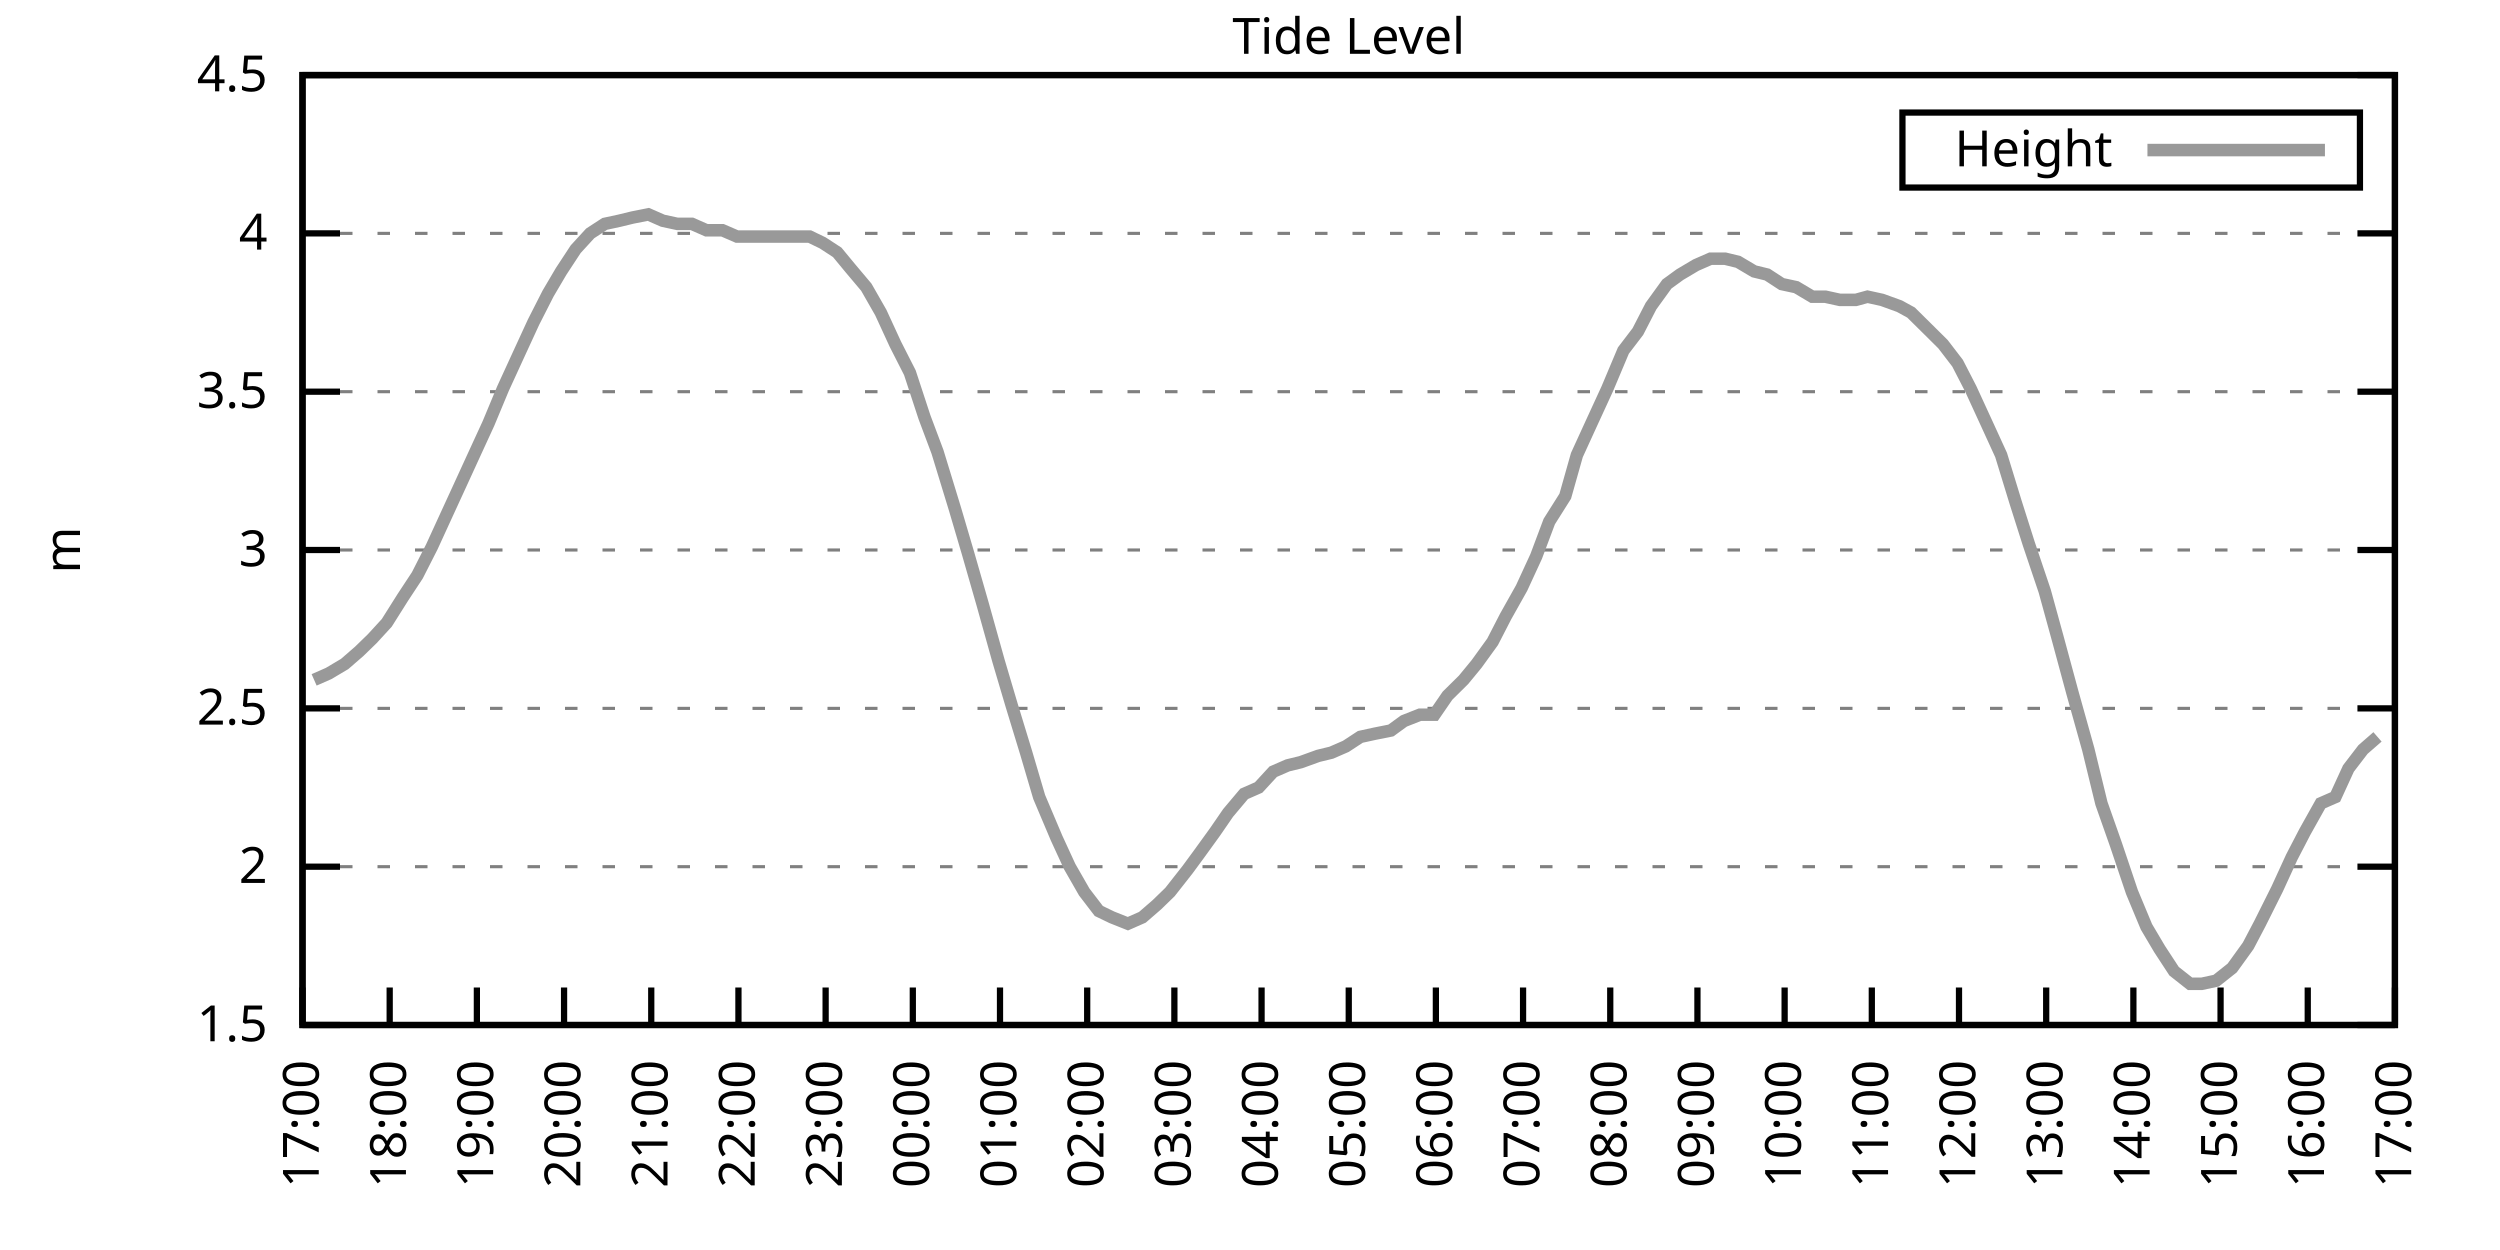
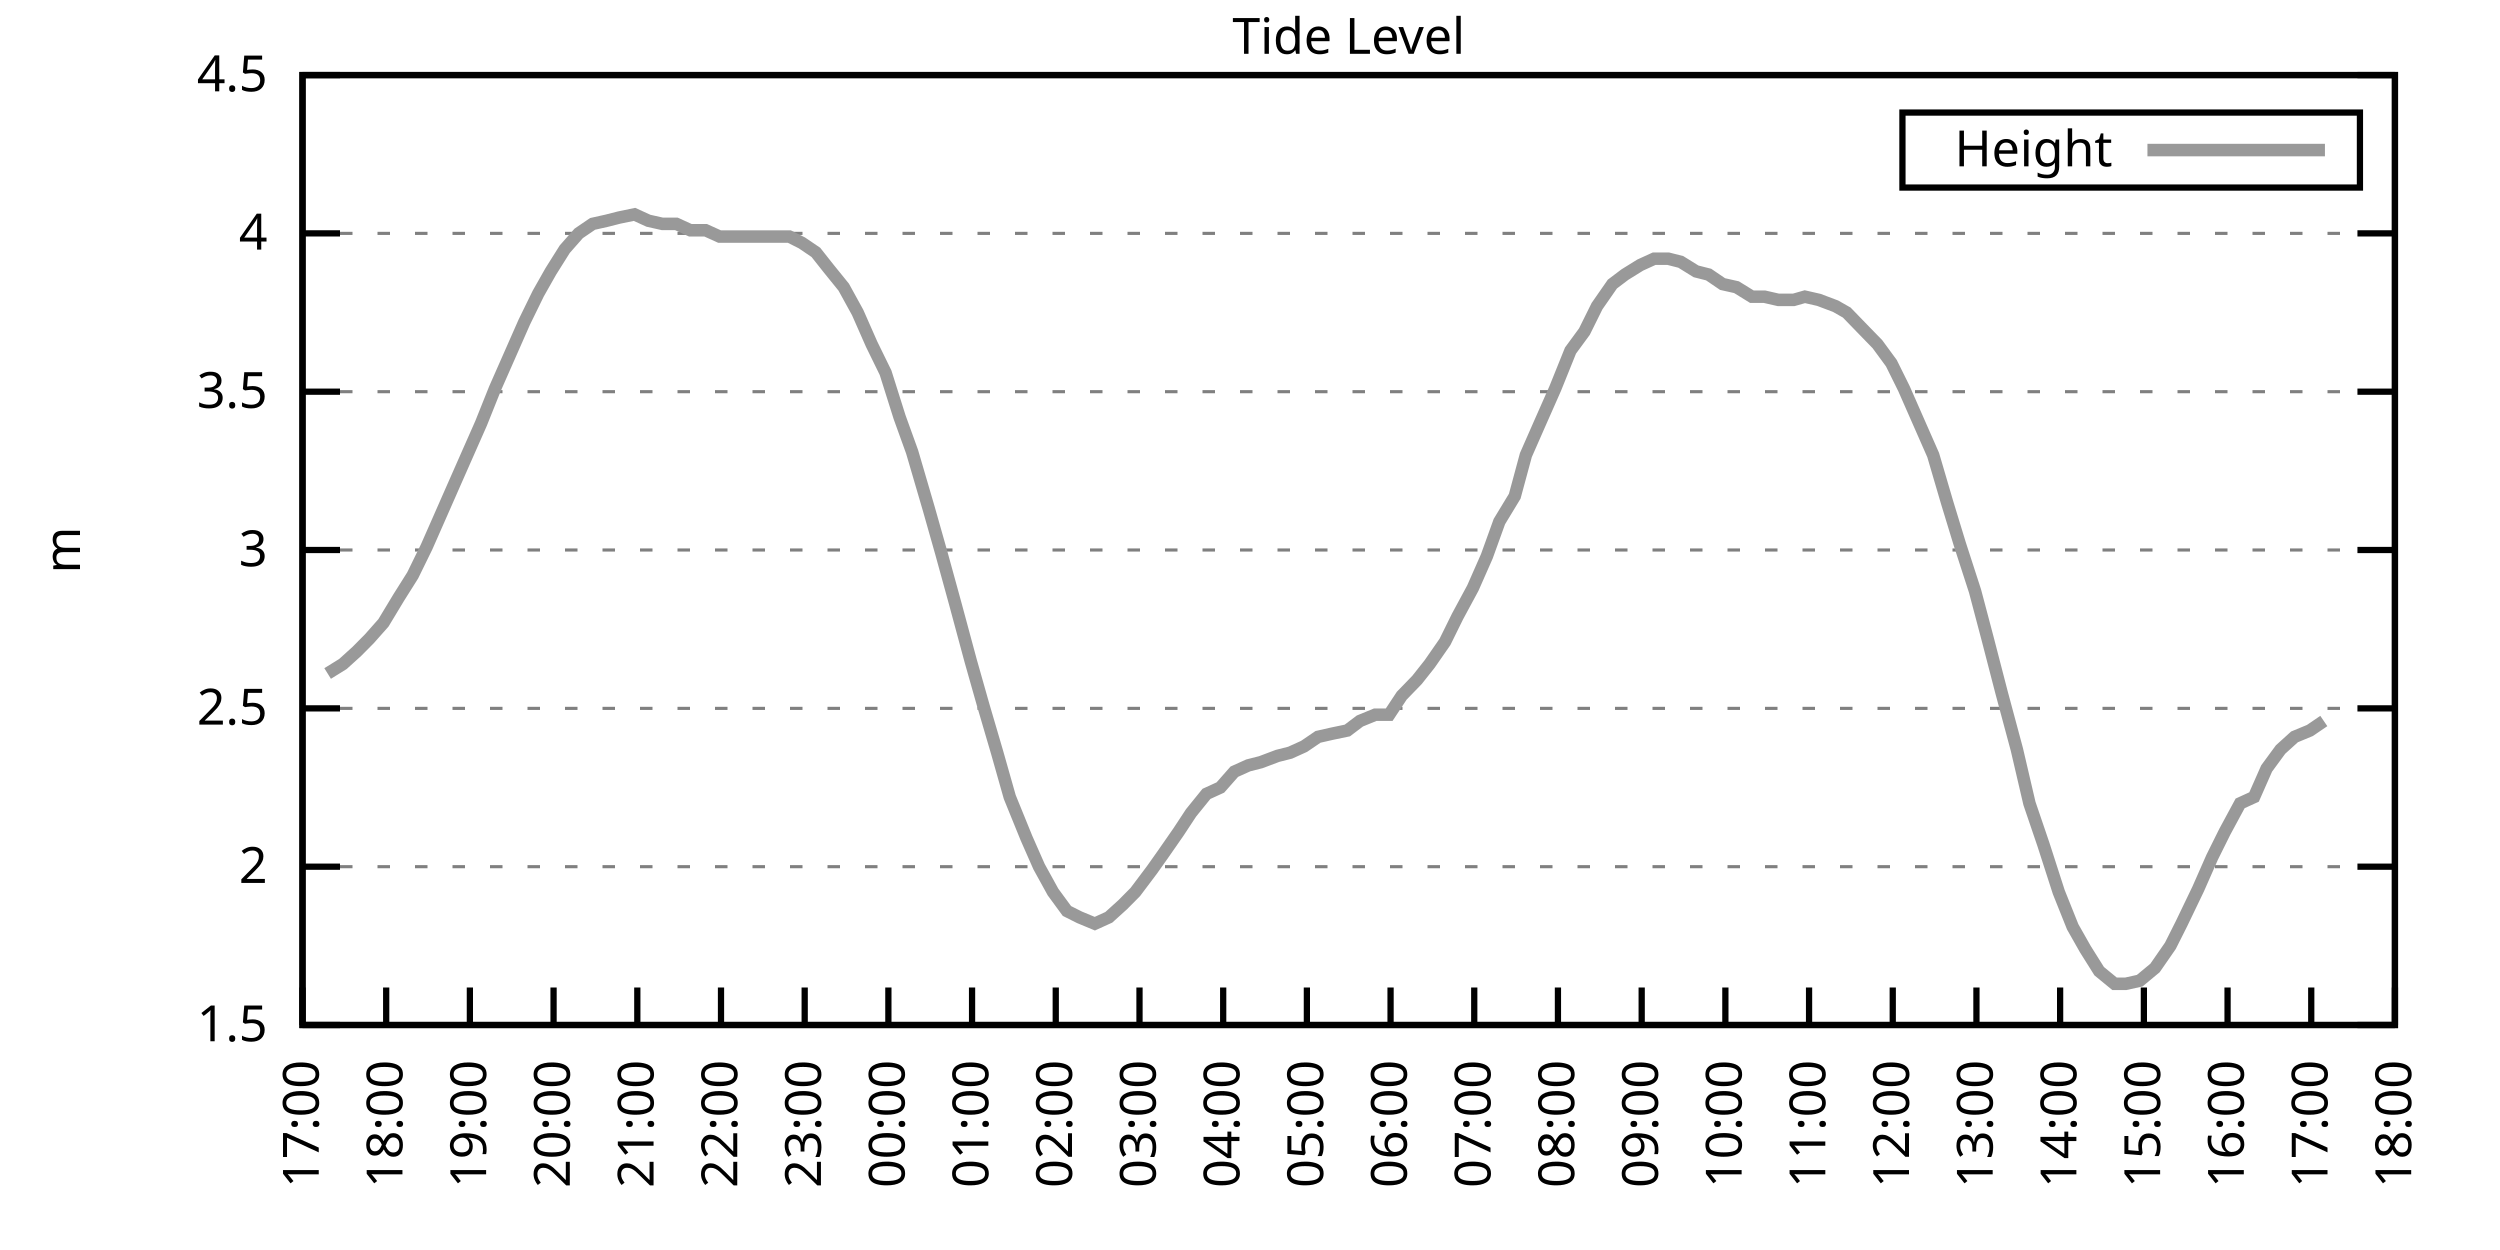
<svg xmlns="http://www.w3.org/2000/svg" xmlns:xlink="http://www.w3.org/1999/xlink" width="400" height="200" viewBox="0 0 400 200">
  <g id="gnuplot_canvas">
    <rect x="0" y="0" width="400" height="200" fill="none" />
    <defs>
      <circle id="gpDot" r="0.5" stroke-width="0.5" stroke="currentColor" />
      <path id="gpPt0" stroke-width="0.333" stroke="currentColor" d="M-1,0 h2 M0,-1 v2" />
      <path id="gpPt1" stroke-width="0.333" stroke="currentColor" d="M-1,-1 L1,1 M1,-1 L-1,1" />
      <path id="gpPt2" stroke-width="0.333" stroke="currentColor" d="M-1,0 L1,0 M0,-1 L0,1 M-1,-1 L1,1 M-1,1 L1,-1" />
      <rect id="gpPt3" stroke-width="0.333" stroke="currentColor" x="-1" y="-1" width="2" height="2" />
      <rect id="gpPt4" stroke-width="0.333" stroke="currentColor" fill="currentColor" x="-1" y="-1" width="2" height="2" />
      <circle id="gpPt5" stroke-width="0.333" stroke="currentColor" cx="0" cy="0" r="1" />
      <use xlink:href="#gpPt5" id="gpPt6" fill="currentColor" stroke="none" />
      <path id="gpPt7" stroke-width="0.333" stroke="currentColor" d="M0,-1.33 L-1.33,0.67 L1.33,0.67 z" />
      <use xlink:href="#gpPt7" id="gpPt8" fill="currentColor" stroke="none" />
      <use xlink:href="#gpPt7" id="gpPt9" stroke="currentColor" transform="rotate(180)" />
      <use xlink:href="#gpPt9" id="gpPt10" fill="currentColor" stroke="none" />
      <use xlink:href="#gpPt3" id="gpPt11" stroke="currentColor" transform="rotate(45)" />
      <use xlink:href="#gpPt11" id="gpPt12" fill="currentColor" stroke="none" />
      <path id="gpPt13" stroke-width="0.333" stroke="currentColor" d="M0,1.330 L1.265,0.411 L0.782,-1.067 L-0.782,-1.076 L-1.265,0.411 z" />
      <use xlink:href="#gpPt13" id="gpPt14" fill="currentColor" stroke="none" />
      <filter id="textbox" filterUnits="objectBoundingBox" x="0" y="0" height="1" width="1">
        <feFlood flood-color="white" flood-opacity="1" result="bgnd" />
        <feComposite in="SourceGraphic" in2="bgnd" operator="atop" />
      </filter>
      <filter id="greybox" filterUnits="objectBoundingBox" x="0" y="0" height="1" width="1">
        <feFlood flood-color="lightgrey" flood-opacity="1" result="grey" />
        <feComposite in="SourceGraphic" in2="grey" operator="atop" />
      </filter>
    </defs>
    <g fill="none" color="white" stroke="currentColor" stroke-width="1.00" stroke-linecap="butt" stroke-linejoin="miter">
</g>
    <g fill="none" color="black" stroke="currentColor" stroke-width="1.00" stroke-linecap="butt" stroke-linejoin="miter">
      <g stroke="none" shape-rendering="crispEdges">
        <polygon fill="rgb(255, 255, 255)" points="48.40,164.00 383.18,164.00 383.18,12.02 48.40,12.02 " />
      </g>
    </g>
    <g fill="none" color="black" stroke="currentColor" stroke-width="1.00" stroke-linecap="butt" stroke-linejoin="miter">
</g>
    <g fill="none" color="black" stroke="black" stroke-width="0.50" stroke-linecap="butt" stroke-linejoin="miter">
</g>
    <g fill="none" color="gray" stroke="currentColor" stroke-width="0.50" stroke-linecap="butt" stroke-linejoin="miter">
      <path stroke="gray" stroke-dasharray="2,4" class="gridline" d="M48.40,164.00 L383.19,164.00  " />
    </g>
    <g fill="none" color="gray" stroke="gray" stroke-width="1.00" stroke-linecap="butt" stroke-linejoin="miter">
</g>
    <g fill="none" color="black" stroke="currentColor" stroke-width="1.00" stroke-linecap="butt" stroke-linejoin="miter">
      <path stroke="black" d="M48.40,164.00 L54.40,164.00 M383.19,164.00 L377.19,164.00  " />
      <g transform="translate(42.80,166.60)" stroke="none" fill="black" font-family="Sans" font-size="8.00" text-anchor="end">
        <text>
          <tspan font-family="Sans"> 1.5</tspan>
        </text>
      </g>
    </g>
    <g fill="none" color="black" stroke="currentColor" stroke-width="1.00" stroke-linecap="butt" stroke-linejoin="miter">
</g>
    <g fill="none" color="black" stroke="black" stroke-width="0.50" stroke-linecap="butt" stroke-linejoin="miter">
</g>
    <g fill="none" color="gray" stroke="currentColor" stroke-width="0.50" stroke-linecap="butt" stroke-linejoin="miter">
      <path stroke="gray" stroke-dasharray="2,4" class="gridline" d="M48.40,138.67 L383.19,138.67  " />
    </g>
    <g fill="none" color="gray" stroke="gray" stroke-width="1.00" stroke-linecap="butt" stroke-linejoin="miter">
</g>
    <g fill="none" color="black" stroke="currentColor" stroke-width="1.00" stroke-linecap="butt" stroke-linejoin="miter">
      <path stroke="black" d="M48.40,138.67 L54.40,138.67 M383.19,138.67 L377.19,138.67  " />
      <g transform="translate(42.80,141.27)" stroke="none" fill="black" font-family="Sans" font-size="8.00" text-anchor="end">
        <text>
          <tspan font-family="Sans"> 2</tspan>
        </text>
      </g>
    </g>
    <g fill="none" color="black" stroke="currentColor" stroke-width="1.00" stroke-linecap="butt" stroke-linejoin="miter">
</g>
    <g fill="none" color="black" stroke="black" stroke-width="0.50" stroke-linecap="butt" stroke-linejoin="miter">
</g>
    <g fill="none" color="gray" stroke="currentColor" stroke-width="0.50" stroke-linecap="butt" stroke-linejoin="miter">
      <path stroke="gray" stroke-dasharray="2,4" class="gridline" d="M48.40,113.34 L383.19,113.34  " />
    </g>
    <g fill="none" color="gray" stroke="gray" stroke-width="1.00" stroke-linecap="butt" stroke-linejoin="miter">
</g>
    <g fill="none" color="black" stroke="currentColor" stroke-width="1.00" stroke-linecap="butt" stroke-linejoin="miter">
      <path stroke="black" d="M48.40,113.34 L54.40,113.34 M383.19,113.34 L377.19,113.34  " />
      <g transform="translate(42.80,115.94)" stroke="none" fill="black" font-family="Sans" font-size="8.00" text-anchor="end">
        <text>
          <tspan font-family="Sans"> 2.5</tspan>
        </text>
      </g>
    </g>
    <g fill="none" color="black" stroke="currentColor" stroke-width="1.00" stroke-linecap="butt" stroke-linejoin="miter">
</g>
    <g fill="none" color="black" stroke="black" stroke-width="0.50" stroke-linecap="butt" stroke-linejoin="miter">
</g>
    <g fill="none" color="gray" stroke="currentColor" stroke-width="0.50" stroke-linecap="butt" stroke-linejoin="miter">
      <path stroke="gray" stroke-dasharray="2,4" class="gridline" d="M48.40,88.00 L383.19,88.00  " />
    </g>
    <g fill="none" color="gray" stroke="gray" stroke-width="1.00" stroke-linecap="butt" stroke-linejoin="miter">
</g>
    <g fill="none" color="black" stroke="currentColor" stroke-width="1.00" stroke-linecap="butt" stroke-linejoin="miter">
      <path stroke="black" d="M48.40,88.00 L54.40,88.00 M383.19,88.00 L377.19,88.00  " />
      <g transform="translate(42.80,90.60)" stroke="none" fill="black" font-family="Sans" font-size="8.00" text-anchor="end">
        <text>
          <tspan font-family="Sans"> 3</tspan>
        </text>
      </g>
    </g>
    <g fill="none" color="black" stroke="currentColor" stroke-width="1.00" stroke-linecap="butt" stroke-linejoin="miter">
</g>
    <g fill="none" color="black" stroke="black" stroke-width="0.50" stroke-linecap="butt" stroke-linejoin="miter">
</g>
    <g fill="none" color="gray" stroke="currentColor" stroke-width="0.50" stroke-linecap="butt" stroke-linejoin="miter">
      <path stroke="gray" stroke-dasharray="2,4" class="gridline" d="M48.40,62.67 L383.19,62.67  " />
    </g>
    <g fill="none" color="gray" stroke="gray" stroke-width="1.00" stroke-linecap="butt" stroke-linejoin="miter">
</g>
    <g fill="none" color="black" stroke="currentColor" stroke-width="1.00" stroke-linecap="butt" stroke-linejoin="miter">
      <path stroke="black" d="M48.40,62.67 L54.40,62.67 M383.19,62.67 L377.19,62.67  " />
      <g transform="translate(42.80,65.27)" stroke="none" fill="black" font-family="Sans" font-size="8.00" text-anchor="end">
        <text>
          <tspan font-family="Sans"> 3.5</tspan>
        </text>
      </g>
    </g>
    <g fill="none" color="black" stroke="currentColor" stroke-width="1.00" stroke-linecap="butt" stroke-linejoin="miter">
</g>
    <g fill="none" color="black" stroke="black" stroke-width="0.50" stroke-linecap="butt" stroke-linejoin="miter">
</g>
    <g fill="none" color="gray" stroke="currentColor" stroke-width="0.50" stroke-linecap="butt" stroke-linejoin="miter">
      <path stroke="gray" stroke-dasharray="2,4" class="gridline" d="M48.40,37.34 L383.19,37.34  " />
    </g>
    <g fill="none" color="gray" stroke="gray" stroke-width="1.00" stroke-linecap="butt" stroke-linejoin="miter">
</g>
    <g fill="none" color="black" stroke="currentColor" stroke-width="1.00" stroke-linecap="butt" stroke-linejoin="miter">
      <path stroke="black" d="M48.40,37.34 L54.40,37.34 M383.19,37.34 L377.19,37.34  " />
      <g transform="translate(42.80,39.94)" stroke="none" fill="black" font-family="Sans" font-size="8.00" text-anchor="end">
        <text>
          <tspan font-family="Sans"> 4</tspan>
        </text>
      </g>
    </g>
    <g fill="none" color="black" stroke="currentColor" stroke-width="1.00" stroke-linecap="butt" stroke-linejoin="miter">
</g>
    <g fill="none" color="black" stroke="black" stroke-width="0.50" stroke-linecap="butt" stroke-linejoin="miter">
</g>
    <g fill="none" color="gray" stroke="currentColor" stroke-width="0.50" stroke-linecap="butt" stroke-linejoin="miter">
      <path stroke="gray" stroke-dasharray="2,4" class="gridline" d="M48.40,12.01 L383.19,12.01  " />
    </g>
    <g fill="none" color="gray" stroke="gray" stroke-width="1.00" stroke-linecap="butt" stroke-linejoin="miter">
</g>
    <g fill="none" color="black" stroke="currentColor" stroke-width="1.00" stroke-linecap="butt" stroke-linejoin="miter">
      <path stroke="black" d="M48.40,12.01 L54.40,12.01 M383.19,12.01 L377.19,12.01  " />
      <g transform="translate(42.80,14.61)" stroke="none" fill="black" font-family="Sans" font-size="8.00" text-anchor="end">
        <text>
          <tspan font-family="Sans"> 4.5</tspan>
        </text>
      </g>
    </g>
    <g fill="none" color="black" stroke="currentColor" stroke-width="1.00" stroke-linecap="butt" stroke-linejoin="miter">
      <path stroke="black" d="M48.40,164.00 L48.40,158.00  " />
      <g transform="translate(51.00,169.60) rotate(270.00)" stroke="none" fill="black" font-family="Sans" font-size="8.00" text-anchor="end">
        <text>
          <tspan font-family="Sans">17:00</tspan>
        </text>
      </g>
    </g>
    <g fill="none" color="black" stroke="currentColor" stroke-width="1.00" stroke-linecap="butt" stroke-linejoin="miter">
-       <path stroke="black" d="M62.35,164.00 L62.35,158.00  " />
-       <g transform="translate(64.95,169.60) rotate(270.00)" stroke="none" fill="black" font-family="Sans" font-size="8.00" text-anchor="end">
+       <path stroke="black" d="M61.79,164.00 L61.79,158.00  " />
+       <g transform="translate(64.39,169.60) rotate(270.00)" stroke="none" fill="black" font-family="Sans" font-size="8.00" text-anchor="end">
        <text>
          <tspan font-family="Sans">18:00</tspan>
        </text>
      </g>
    </g>
    <g fill="none" color="black" stroke="currentColor" stroke-width="1.00" stroke-linecap="butt" stroke-linejoin="miter">
-       <path stroke="black" d="M76.30,164.00 L76.30,158.00  " />
-       <g transform="translate(78.90,169.60) rotate(270.00)" stroke="none" fill="black" font-family="Sans" font-size="8.00" text-anchor="end">
+       <path stroke="black" d="M75.18,164.00 L75.18,158.00  " />
+       <g transform="translate(77.78,169.60) rotate(270.00)" stroke="none" fill="black" font-family="Sans" font-size="8.00" text-anchor="end">
        <text>
          <tspan font-family="Sans">19:00</tspan>
        </text>
      </g>
    </g>
    <g fill="none" color="black" stroke="currentColor" stroke-width="1.00" stroke-linecap="butt" stroke-linejoin="miter">
-       <path stroke="black" d="M90.25,164.00 L90.25,158.00  " />
-       <g transform="translate(92.85,169.60) rotate(270.00)" stroke="none" fill="black" font-family="Sans" font-size="8.00" text-anchor="end">
+       <path stroke="black" d="M88.57,164.00 L88.57,158.00  " />
+       <g transform="translate(91.17,169.60) rotate(270.00)" stroke="none" fill="black" font-family="Sans" font-size="8.00" text-anchor="end">
        <text>
          <tspan font-family="Sans">20:00</tspan>
        </text>
      </g>
    </g>
    <g fill="none" color="black" stroke="currentColor" stroke-width="1.00" stroke-linecap="butt" stroke-linejoin="miter">
-       <path stroke="black" d="M104.20,164.00 L104.20,158.00  " />
-       <g transform="translate(106.80,169.60) rotate(270.00)" stroke="none" fill="black" font-family="Sans" font-size="8.00" text-anchor="end">
+       <path stroke="black" d="M101.97,164.00 L101.97,158.00  " />
+       <g transform="translate(104.57,169.60) rotate(270.00)" stroke="none" fill="black" font-family="Sans" font-size="8.00" text-anchor="end">
        <text>
          <tspan font-family="Sans">21:00</tspan>
        </text>
      </g>
    </g>
    <g fill="none" color="black" stroke="currentColor" stroke-width="1.00" stroke-linecap="butt" stroke-linejoin="miter">
-       <path stroke="black" d="M118.15,164.00 L118.15,158.00  " />
-       <g transform="translate(120.75,169.60) rotate(270.00)" stroke="none" fill="black" font-family="Sans" font-size="8.00" text-anchor="end">
+       <path stroke="black" d="M115.36,164.00 L115.36,158.00  " />
+       <g transform="translate(117.96,169.60) rotate(270.00)" stroke="none" fill="black" font-family="Sans" font-size="8.00" text-anchor="end">
        <text>
          <tspan font-family="Sans">22:00</tspan>
        </text>
      </g>
    </g>
    <g fill="none" color="black" stroke="currentColor" stroke-width="1.00" stroke-linecap="butt" stroke-linejoin="miter">
-       <path stroke="black" d="M132.10,164.00 L132.10,158.00  " />
-       <g transform="translate(134.70,169.60) rotate(270.00)" stroke="none" fill="black" font-family="Sans" font-size="8.00" text-anchor="end">
+       <path stroke="black" d="M128.75,164.00 L128.75,158.00  " />
+       <g transform="translate(131.35,169.60) rotate(270.00)" stroke="none" fill="black" font-family="Sans" font-size="8.00" text-anchor="end">
        <text>
          <tspan font-family="Sans">23:00</tspan>
        </text>
      </g>
    </g>
    <g fill="none" color="black" stroke="currentColor" stroke-width="1.00" stroke-linecap="butt" stroke-linejoin="miter">
-       <path stroke="black" d="M146.05,164.00 L146.05,158.00  " />
-       <g transform="translate(148.65,169.60) rotate(270.00)" stroke="none" fill="black" font-family="Sans" font-size="8.00" text-anchor="end">
+       <path stroke="black" d="M142.14,164.00 L142.14,158.00  " />
+       <g transform="translate(144.74,169.60) rotate(270.00)" stroke="none" fill="black" font-family="Sans" font-size="8.00" text-anchor="end">
        <text>
          <tspan font-family="Sans">00:00</tspan>
        </text>
      </g>
    </g>
    <g fill="none" color="black" stroke="currentColor" stroke-width="1.00" stroke-linecap="butt" stroke-linejoin="miter">
-       <path stroke="black" d="M160.00,164.00 L160.00,158.00  " />
-       <g transform="translate(162.60,169.60) rotate(270.00)" stroke="none" fill="black" font-family="Sans" font-size="8.00" text-anchor="end">
+       <path stroke="black" d="M155.53,164.00 L155.53,158.00  " />
+       <g transform="translate(158.13,169.60) rotate(270.00)" stroke="none" fill="black" font-family="Sans" font-size="8.00" text-anchor="end">
        <text>
          <tspan font-family="Sans">01:00</tspan>
        </text>
      </g>
    </g>
    <g fill="none" color="black" stroke="currentColor" stroke-width="1.00" stroke-linecap="butt" stroke-linejoin="miter">
-       <path stroke="black" d="M173.95,164.00 L173.95,158.00  " />
-       <g transform="translate(176.55,169.60) rotate(270.00)" stroke="none" fill="black" font-family="Sans" font-size="8.00" text-anchor="end">
+       <path stroke="black" d="M168.92,164.00 L168.92,158.00  " />
+       <g transform="translate(171.52,169.60) rotate(270.00)" stroke="none" fill="black" font-family="Sans" font-size="8.00" text-anchor="end">
        <text>
          <tspan font-family="Sans">02:00</tspan>
        </text>
      </g>
    </g>
    <g fill="none" color="black" stroke="currentColor" stroke-width="1.00" stroke-linecap="butt" stroke-linejoin="miter">
-       <path stroke="black" d="M187.90,164.00 L187.90,158.00  " />
-       <g transform="translate(190.50,169.60) rotate(270.00)" stroke="none" fill="black" font-family="Sans" font-size="8.00" text-anchor="end">
+       <path stroke="black" d="M182.32,164.00 L182.32,158.00  " />
+       <g transform="translate(184.92,169.60) rotate(270.00)" stroke="none" fill="black" font-family="Sans" font-size="8.00" text-anchor="end">
        <text>
          <tspan font-family="Sans">03:00</tspan>
        </text>
      </g>
    </g>
    <g fill="none" color="black" stroke="currentColor" stroke-width="1.00" stroke-linecap="butt" stroke-linejoin="miter">
-       <path stroke="black" d="M201.85,164.00 L201.85,158.00  " />
-       <g transform="translate(204.45,169.60) rotate(270.00)" stroke="none" fill="black" font-family="Sans" font-size="8.00" text-anchor="end">
+       <path stroke="black" d="M195.71,164.00 L195.71,158.00  " />
+       <g transform="translate(198.31,169.60) rotate(270.00)" stroke="none" fill="black" font-family="Sans" font-size="8.00" text-anchor="end">
        <text>
          <tspan font-family="Sans">04:00</tspan>
        </text>
      </g>
    </g>
    <g fill="none" color="black" stroke="currentColor" stroke-width="1.00" stroke-linecap="butt" stroke-linejoin="miter">
-       <path stroke="black" d="M215.80,164.00 L215.80,158.00  " />
-       <g transform="translate(218.40,169.60) rotate(270.00)" stroke="none" fill="black" font-family="Sans" font-size="8.00" text-anchor="end">
+       <path stroke="black" d="M209.10,164.00 L209.10,158.00  " />
+       <g transform="translate(211.70,169.60) rotate(270.00)" stroke="none" fill="black" font-family="Sans" font-size="8.00" text-anchor="end">
        <text>
          <tspan font-family="Sans">05:00</tspan>
        </text>
      </g>
    </g>
    <g fill="none" color="black" stroke="currentColor" stroke-width="1.00" stroke-linecap="butt" stroke-linejoin="miter">
-       <path stroke="black" d="M229.74,164.00 L229.74,158.00  " />
-       <g transform="translate(232.34,169.60) rotate(270.00)" stroke="none" fill="black" font-family="Sans" font-size="8.00" text-anchor="end">
+       <path stroke="black" d="M222.49,164.00 L222.49,158.00  " />
+       <g transform="translate(225.09,169.60) rotate(270.00)" stroke="none" fill="black" font-family="Sans" font-size="8.00" text-anchor="end">
        <text>
          <tspan font-family="Sans">06:00</tspan>
        </text>
      </g>
    </g>
    <g fill="none" color="black" stroke="currentColor" stroke-width="1.00" stroke-linecap="butt" stroke-linejoin="miter">
-       <path stroke="black" d="M243.69,164.00 L243.69,158.00  " />
-       <g transform="translate(246.29,169.60) rotate(270.00)" stroke="none" fill="black" font-family="Sans" font-size="8.00" text-anchor="end">
+       <path stroke="black" d="M235.88,164.00 L235.88,158.00  " />
+       <g transform="translate(238.48,169.60) rotate(270.00)" stroke="none" fill="black" font-family="Sans" font-size="8.00" text-anchor="end">
        <text>
          <tspan font-family="Sans">07:00</tspan>
        </text>
      </g>
    </g>
    <g fill="none" color="black" stroke="currentColor" stroke-width="1.00" stroke-linecap="butt" stroke-linejoin="miter">
-       <path stroke="black" d="M257.64,164.00 L257.64,158.00  " />
-       <g transform="translate(260.24,169.60) rotate(270.00)" stroke="none" fill="black" font-family="Sans" font-size="8.00" text-anchor="end">
+       <path stroke="black" d="M249.27,164.00 L249.27,158.00  " />
+       <g transform="translate(251.87,169.60) rotate(270.00)" stroke="none" fill="black" font-family="Sans" font-size="8.00" text-anchor="end">
        <text>
          <tspan font-family="Sans">08:00</tspan>
        </text>
      </g>
    </g>
    <g fill="none" color="black" stroke="currentColor" stroke-width="1.00" stroke-linecap="butt" stroke-linejoin="miter">
-       <path stroke="black" d="M271.59,164.00 L271.59,158.00  " />
-       <g transform="translate(274.19,169.60) rotate(270.00)" stroke="none" fill="black" font-family="Sans" font-size="8.00" text-anchor="end">
+       <path stroke="black" d="M262.67,164.00 L262.67,158.00  " />
+       <g transform="translate(265.27,169.60) rotate(270.00)" stroke="none" fill="black" font-family="Sans" font-size="8.00" text-anchor="end">
        <text>
          <tspan font-family="Sans">09:00</tspan>
        </text>
      </g>
    </g>
    <g fill="none" color="black" stroke="currentColor" stroke-width="1.00" stroke-linecap="butt" stroke-linejoin="miter">
-       <path stroke="black" d="M285.54,164.00 L285.54,158.00  " />
-       <g transform="translate(288.14,169.60) rotate(270.00)" stroke="none" fill="black" font-family="Sans" font-size="8.00" text-anchor="end">
+       <path stroke="black" d="M276.06,164.00 L276.06,158.00  " />
+       <g transform="translate(278.66,169.60) rotate(270.00)" stroke="none" fill="black" font-family="Sans" font-size="8.00" text-anchor="end">
        <text>
          <tspan font-family="Sans">10:00</tspan>
        </text>
      </g>
    </g>
    <g fill="none" color="black" stroke="currentColor" stroke-width="1.00" stroke-linecap="butt" stroke-linejoin="miter">
-       <path stroke="black" d="M299.49,164.00 L299.49,158.00  " />
-       <g transform="translate(302.09,169.60) rotate(270.00)" stroke="none" fill="black" font-family="Sans" font-size="8.00" text-anchor="end">
+       <path stroke="black" d="M289.45,164.00 L289.45,158.00  " />
+       <g transform="translate(292.05,169.60) rotate(270.00)" stroke="none" fill="black" font-family="Sans" font-size="8.00" text-anchor="end">
        <text>
          <tspan font-family="Sans">11:00</tspan>
        </text>
      </g>
    </g>
    <g fill="none" color="black" stroke="currentColor" stroke-width="1.00" stroke-linecap="butt" stroke-linejoin="miter">
-       <path stroke="black" d="M313.44,164.00 L313.44,158.00  " />
-       <g transform="translate(316.04,169.60) rotate(270.00)" stroke="none" fill="black" font-family="Sans" font-size="8.00" text-anchor="end">
+       <path stroke="black" d="M302.84,164.00 L302.84,158.00  " />
+       <g transform="translate(305.44,169.60) rotate(270.00)" stroke="none" fill="black" font-family="Sans" font-size="8.00" text-anchor="end">
        <text>
          <tspan font-family="Sans">12:00</tspan>
        </text>
      </g>
    </g>
    <g fill="none" color="black" stroke="currentColor" stroke-width="1.00" stroke-linecap="butt" stroke-linejoin="miter">
-       <path stroke="black" d="M327.39,164.00 L327.39,158.00  " />
-       <g transform="translate(329.99,169.60) rotate(270.00)" stroke="none" fill="black" font-family="Sans" font-size="8.00" text-anchor="end">
+       <path stroke="black" d="M316.23,164.00 L316.23,158.00  " />
+       <g transform="translate(318.83,169.60) rotate(270.00)" stroke="none" fill="black" font-family="Sans" font-size="8.00" text-anchor="end">
        <text>
          <tspan font-family="Sans">13:00</tspan>
        </text>
      </g>
    </g>
    <g fill="none" color="black" stroke="currentColor" stroke-width="1.00" stroke-linecap="butt" stroke-linejoin="miter">
-       <path stroke="black" d="M341.34,164.00 L341.34,158.00  " />
-       <g transform="translate(343.94,169.60) rotate(270.00)" stroke="none" fill="black" font-family="Sans" font-size="8.00" text-anchor="end">
+       <path stroke="black" d="M329.62,164.00 L329.62,158.00  " />
+       <g transform="translate(332.22,169.60) rotate(270.00)" stroke="none" fill="black" font-family="Sans" font-size="8.00" text-anchor="end">
        <text>
          <tspan font-family="Sans">14:00</tspan>
        </text>
      </g>
    </g>
    <g fill="none" color="black" stroke="currentColor" stroke-width="1.00" stroke-linecap="butt" stroke-linejoin="miter">
-       <path stroke="black" d="M355.29,164.00 L355.29,158.00  " />
-       <g transform="translate(357.89,169.60) rotate(270.00)" stroke="none" fill="black" font-family="Sans" font-size="8.00" text-anchor="end">
+       <path stroke="black" d="M343.02,164.00 L343.02,158.00  " />
+       <g transform="translate(345.62,169.60) rotate(270.00)" stroke="none" fill="black" font-family="Sans" font-size="8.00" text-anchor="end">
        <text>
          <tspan font-family="Sans">15:00</tspan>
        </text>
      </g>
    </g>
    <g fill="none" color="black" stroke="currentColor" stroke-width="1.00" stroke-linecap="butt" stroke-linejoin="miter">
-       <path stroke="black" d="M369.24,164.00 L369.24,158.00  " />
-       <g transform="translate(371.84,169.60) rotate(270.00)" stroke="none" fill="black" font-family="Sans" font-size="8.00" text-anchor="end">
+       <path stroke="black" d="M356.41,164.00 L356.41,158.00  " />
+       <g transform="translate(359.01,169.60) rotate(270.00)" stroke="none" fill="black" font-family="Sans" font-size="8.00" text-anchor="end">
        <text>
          <tspan font-family="Sans">16:00</tspan>
+         </text>
+       </g>
+     </g>
+     <g fill="none" color="black" stroke="currentColor" stroke-width="1.00" stroke-linecap="butt" stroke-linejoin="miter">
+       <path stroke="black" d="M369.80,164.00 L369.80,158.00  " />
+       <g transform="translate(372.40,169.60) rotate(270.00)" stroke="none" fill="black" font-family="Sans" font-size="8.00" text-anchor="end">
+         <text>
+           <tspan font-family="Sans">17:00</tspan>
        </text>
      </g>
    </g>
    <g fill="none" color="black" stroke="currentColor" stroke-width="1.00" stroke-linecap="butt" stroke-linejoin="miter">
      <path stroke="black" d="M383.19,164.00 L383.19,158.00  " />
      <g transform="translate(385.79,169.60) rotate(270.00)" stroke="none" fill="black" font-family="Sans" font-size="8.00" text-anchor="end">
        <text>
-           <tspan font-family="Sans">17:00</tspan>
+           <tspan font-family="Sans">18:00</tspan>
        </text>
      </g>
    </g>
    <g fill="none" color="black" stroke="currentColor" stroke-width="1.00" stroke-linecap="butt" stroke-linejoin="miter">
</g>
    <g fill="none" color="black" stroke="currentColor" stroke-width="1.00" stroke-linecap="butt" stroke-linejoin="miter">
      <path stroke="black" d="M48.40,12.01 L48.40,164.00 L383.19,164.00 L383.19,12.01 L48.40,12.01 Z  " />
    </g>
    <g fill="none" color="black" stroke="currentColor" stroke-width="1.00" stroke-linecap="butt" stroke-linejoin="miter">
</g>
    <g fill="none" color="black" stroke="currentColor" stroke-width="1.00" stroke-linecap="butt" stroke-linejoin="miter">
      <path stroke="black" d="M304.39,30.01 L304.39,18.01 L377.59,18.01 L377.59,30.01 L304.39,30.01 Z  " />
    </g>
    <g id="Tide_level_plot_1">
      <g fill="none" color="white" stroke="black" stroke-width="2.00" stroke-linecap="butt" stroke-linejoin="miter">
</g>
      <g fill="none" color="black" stroke="currentColor" stroke-width="2.00" stroke-linecap="butt" stroke-linejoin="miter">
        <g transform="translate(337.99,26.61)" stroke="none" fill="black" font-family="Sans" font-size="8.00" text-anchor="end">
          <text>
            <tspan font-family="Sans">Height</tspan>
          </text>
        </g>
      </g>
      <g fill="none" color="black" stroke="currentColor" stroke-width="2.00" stroke-linecap="butt" stroke-linejoin="miter">
-         <path stroke="rgb(153, 153, 153)" d="M343.59,24.01 L371.99,24.01 M50.26,108.78 L52.58,107.76 L55.14,106.24 L57.47,104.22 L59.56,102.19 L61.88,99.66   L64.44,95.60 L66.77,92.06 L69.09,87.50 L71.18,82.94 L73.51,77.87 L75.60,73.31 L78.16,67.74 L80.48,62.17   L83.04,56.59 L85.37,51.53 L87.69,46.97 L89.78,43.42 L92.11,39.87 L94.43,37.34 L96.76,35.82 L99.08,35.32   L101.18,34.81 L103.73,34.30 L106.06,35.32 L108.38,35.82 L110.71,35.82 L113.03,36.84 L115.59,36.84 L117.92,37.85   L120.01,37.85 L122.33,37.85 L124.43,37.85 L126.98,37.85 L129.54,37.85 L131.63,38.86 L133.96,40.38 L136.05,42.91   L138.61,45.95 L140.93,50.01 L143.26,55.07 L145.58,59.63 L147.91,66.73 L150.00,72.30 L152.79,81.42 L154.88,88.51   L157.21,96.62 L159.76,105.74 L161.86,112.83 L164.18,120.43 L166.27,127.52 L169.06,134.11 L171.16,138.67 L173.48,142.72   L175.81,145.76 L177.90,146.77 L180.46,147.79 L182.78,146.77 L185.11,144.75 L187.20,142.72 L189.99,139.17 L191.85,136.64   L194.41,133.10 L196.50,130.06 L199.06,127.02 L201.38,126.00 L203.71,123.47 L206.03,122.46 L208.12,121.95 L210.91,120.94   L213.01,120.43 L215.33,119.42 L217.65,117.90 L219.98,117.39 L222.54,116.88 L224.63,115.36 L227.19,114.35 L229.51,114.35   L231.60,111.31 L234.16,108.78 L236.25,106.24 L238.81,102.70 L240.90,98.64 L243.46,94.08 L245.79,89.02 L247.88,83.45   L250.44,79.39 L252.30,72.81 L254.62,67.74 L257.18,62.17 L259.74,56.09 L262.06,53.05 L264.15,48.99 L266.71,45.45   L268.80,43.93 L271.36,42.41 L273.69,41.39 L276.01,41.39 L278.10,41.90 L280.66,43.42 L282.75,43.93 L285.08,45.45   L287.40,45.95 L289.96,47.47 L292.05,47.47 L294.38,47.98 L296.94,47.98 L298.80,47.47 L301.12,47.98 L303.91,48.99   L305.77,50.01 L308.33,52.54 L310.88,55.07 L313.21,58.11 L315.30,62.17 L317.86,67.74 L320.18,72.81 L322.51,80.41   L324.60,86.99 L327.16,94.59 L329.25,102.19 L331.58,110.80 L334.13,119.92 L336.23,128.54 L338.55,135.12 L341.11,142.72   L343.43,148.29 L345.53,151.84 L347.85,155.39 L350.41,157.41 L352.27,157.41 L354.59,156.91 L357.15,154.88 L359.71,151.33   L361.57,147.79 L364.36,142.21 L366.68,137.15 L368.78,133.10 L371.33,128.54 L373.66,127.52 L375.75,122.96 L378.08,119.92   L380.40,117.90  " />
+         <path stroke="rgb(153, 153, 153)" d="M343.59,24.01 L371.99,24.01 M52.42,107.76 L54.87,106.24 L57.10,104.22 L59.11,102.19 L61.35,99.66 L63.80,95.60   L66.03,92.06 L68.26,87.50 L70.27,82.94 L72.50,77.87 L74.51,73.31 L76.97,67.74 L79.20,62.17 L81.66,56.59   L83.89,51.53 L86.12,46.97 L88.13,43.42 L90.36,39.87 L92.59,37.34 L94.82,35.82 L97.06,35.32 L99.06,34.81   L101.52,34.30 L103.75,35.32 L105.98,35.82 L108.22,35.82 L110.45,36.84 L112.90,36.84 L115.13,37.85 L117.14,37.85   L119.38,37.85 L121.38,37.85 L123.84,37.85 L126.29,37.85 L128.30,38.86 L130.54,40.38 L132.54,42.91 L135.00,45.95   L137.23,50.01 L139.46,55.07 L141.69,59.63 L143.93,66.73 L145.94,72.30 L148.61,81.42 L150.62,88.51 L152.85,96.62   L155.31,105.74 L157.32,112.83 L159.55,120.43 L161.56,127.52 L164.24,134.11 L166.25,138.67 L168.48,142.72 L170.71,145.76   L172.72,146.77 L175.17,147.79 L177.41,146.77 L179.64,144.75 L181.65,142.72 L184.32,139.17 L186.11,136.64 L188.57,133.10   L190.57,130.06 L193.03,127.02 L195.26,126.00 L197.49,123.47 L199.73,122.46 L201.73,121.95 L204.41,120.94 L206.42,120.43   L208.65,119.42 L210.88,117.90 L213.12,117.39 L215.57,116.88 L217.58,115.36 L220.04,114.35 L222.27,114.35 L224.28,111.31   L226.73,108.78 L228.74,106.24 L231.20,102.70 L233.20,98.64 L235.66,94.08 L237.89,89.02 L239.90,83.45 L242.36,79.39   L244.14,72.81 L246.37,67.74 L248.83,62.17 L251.28,56.09 L253.51,53.05 L255.52,48.99 L257.98,45.45 L259.99,43.93   L262.44,42.41 L264.67,41.39 L266.91,41.39 L268.92,41.90 L271.37,43.42 L273.38,43.93 L275.61,45.45 L277.84,45.95   L280.30,47.47 L282.31,47.47 L284.54,47.98 L286.99,47.98 L288.78,47.47 L291.01,47.98 L293.69,48.99 L295.48,50.01   L297.93,52.54 L300.39,55.07 L302.62,58.11 L304.63,62.17 L307.08,67.74 L309.31,72.81 L311.54,80.41 L313.55,86.99   L316.01,94.59 L318.02,102.19 L320.25,110.80 L322.70,119.92 L324.71,128.54 L326.95,135.12 L329.40,142.72 L331.63,148.29   L333.64,151.84 L335.87,155.39 L338.33,157.41 L340.11,157.41 L342.35,156.91 L344.80,154.88 L347.26,151.33 L349.04,147.79   L351.72,142.21 L353.95,137.15 L355.96,133.10 L358.42,128.54 L360.65,127.52 L362.66,122.96 L364.89,119.92 L367.12,117.90   L369.58,116.88 L371.81,115.36  " />
      </g>
    </g>
    <g fill="none" color="black" stroke="currentColor" stroke-width="2.00" stroke-linecap="butt" stroke-linejoin="miter">
</g>
    <g fill="none" color="black" stroke="black" stroke-width="1.00" stroke-linecap="butt" stroke-linejoin="miter">
</g>
    <g fill="none" color="black" stroke="currentColor" stroke-width="1.00" stroke-linecap="butt" stroke-linejoin="miter">
      <path stroke="black" d="M48.40,12.01 L48.40,164.00 L383.19,164.00 L383.19,12.01 L48.40,12.01 Z  " />
      <g transform="translate(12.80,88.01) rotate(270.00)" stroke="none" fill="black" font-family="Sans" font-size="8.00" text-anchor="middle">
        <text>
          <tspan font-family="Sans">m</tspan>
        </text>
      </g>
    </g>
    <g fill="none" color="black" stroke="currentColor" stroke-width="1.00" stroke-linecap="butt" stroke-linejoin="miter">
</g>
    <g fill="none" color="black" stroke="currentColor" stroke-width="1.00" stroke-linecap="butt" stroke-linejoin="miter">
      <g transform="translate(215.79,8.61)" stroke="none" fill="black" font-family="Sans" font-size="8.00" text-anchor="middle">
        <text>
          <tspan font-family="Sans">Tide Level</tspan>
        </text>
      </g>
    </g>
    <g fill="none" color="black" stroke="currentColor" stroke-width="1.00" stroke-linecap="butt" stroke-linejoin="miter">
</g>
  </g>
</svg>
